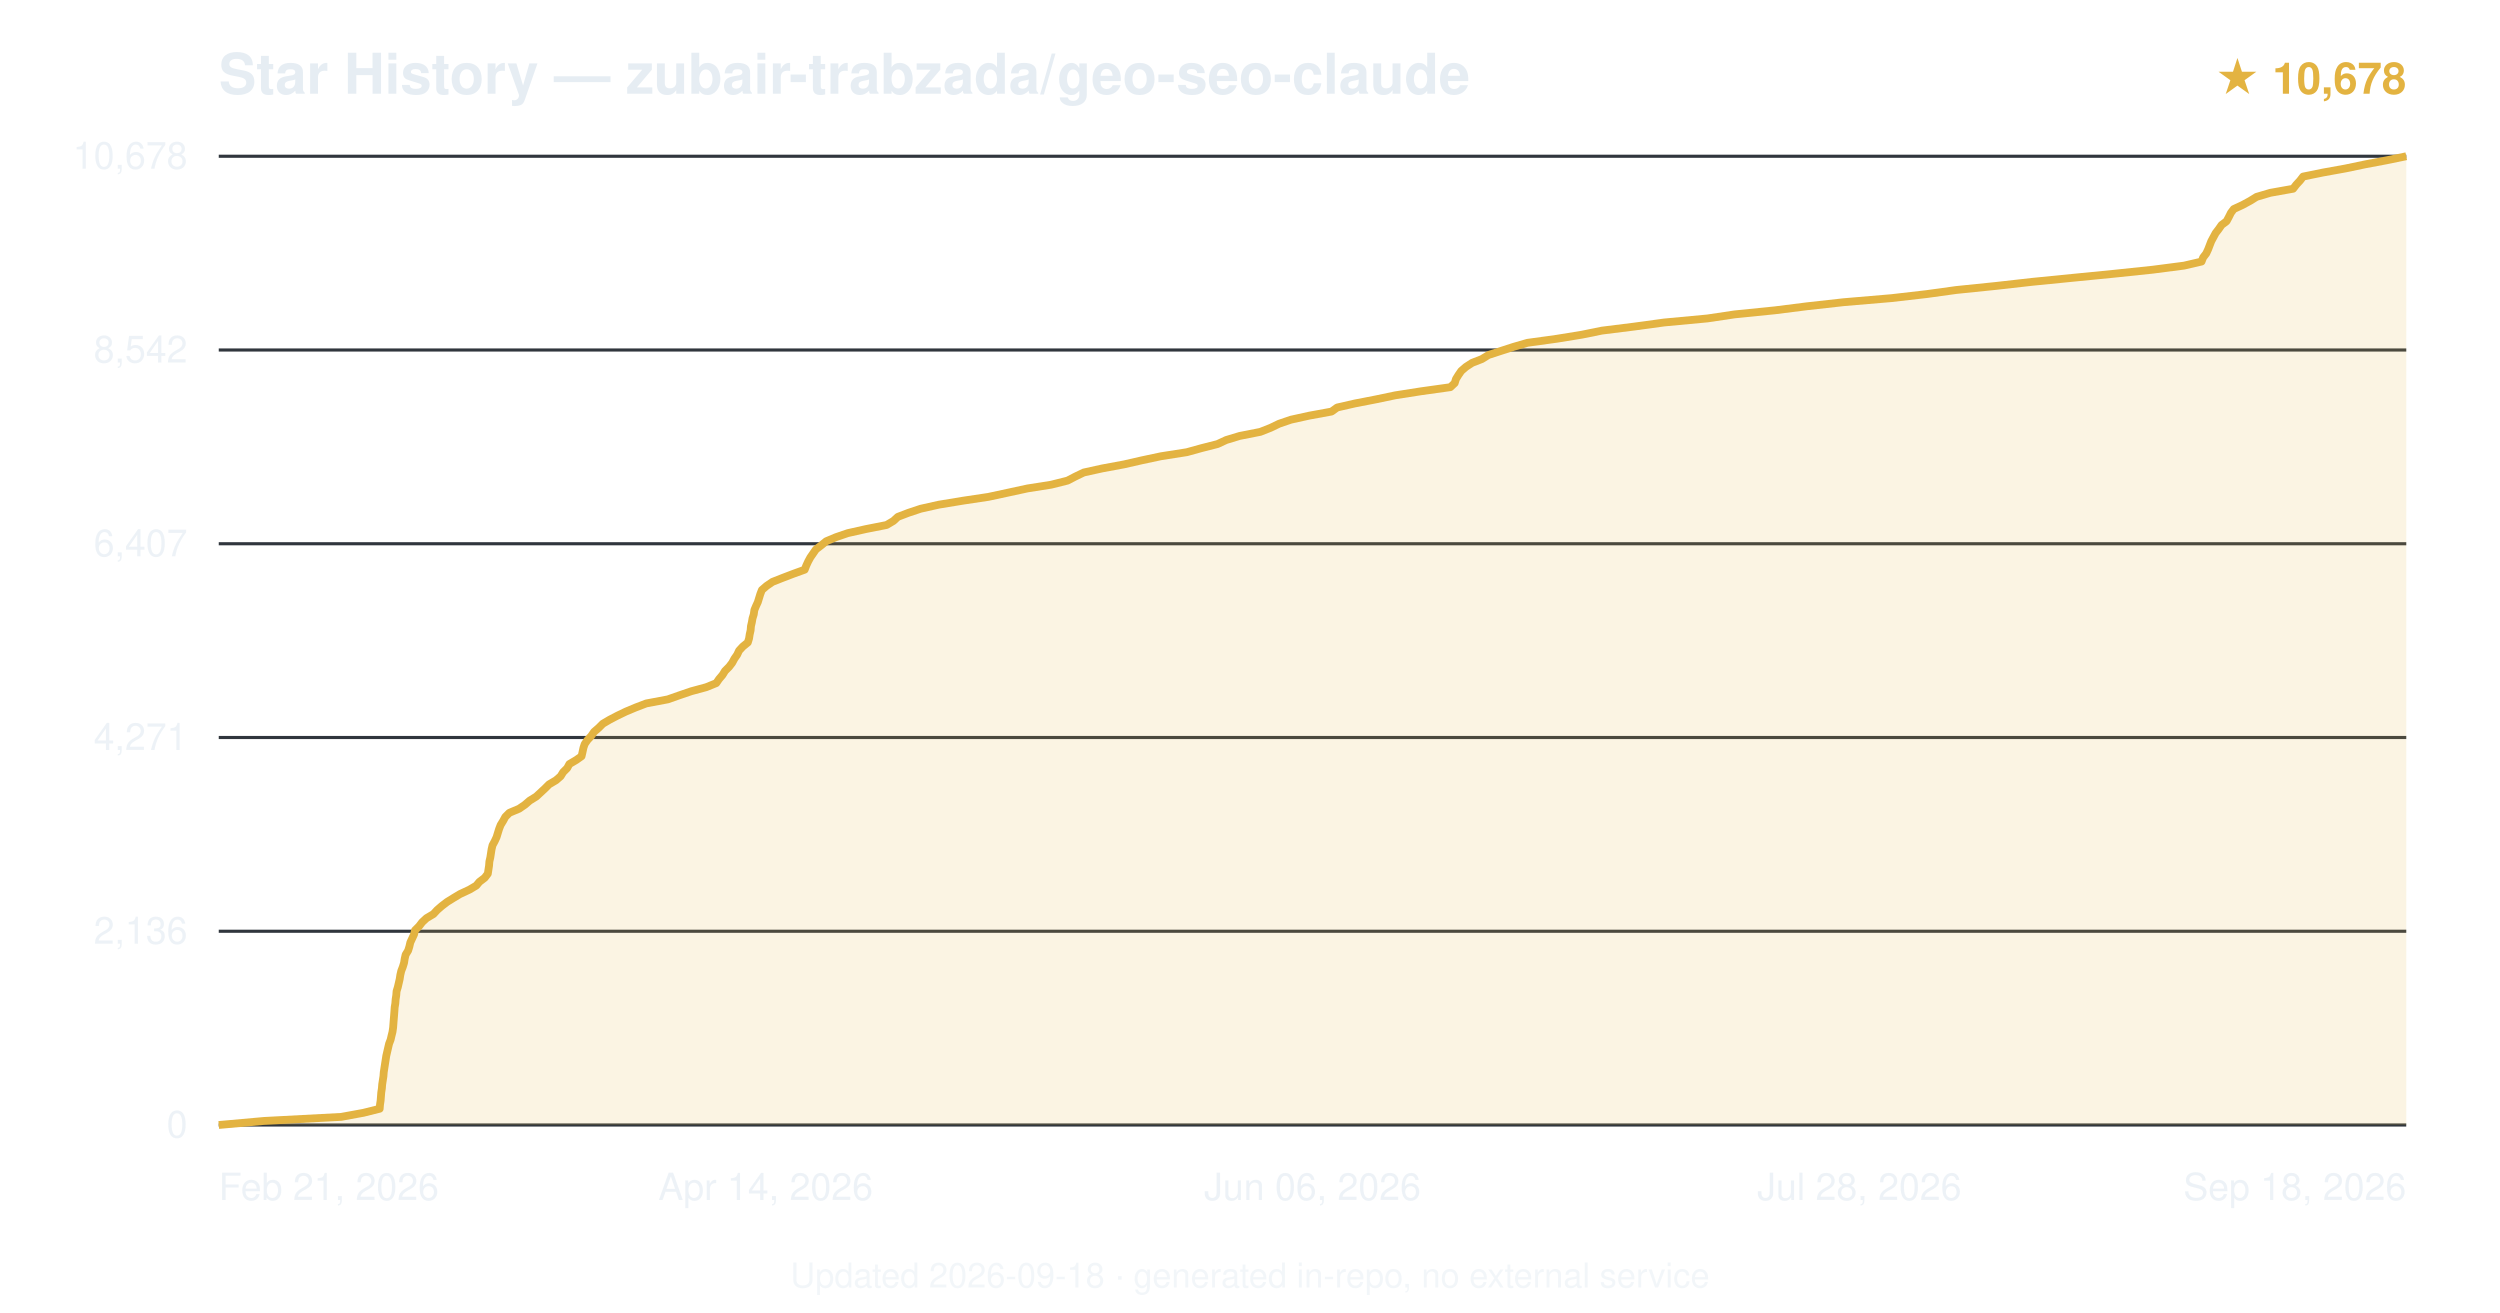
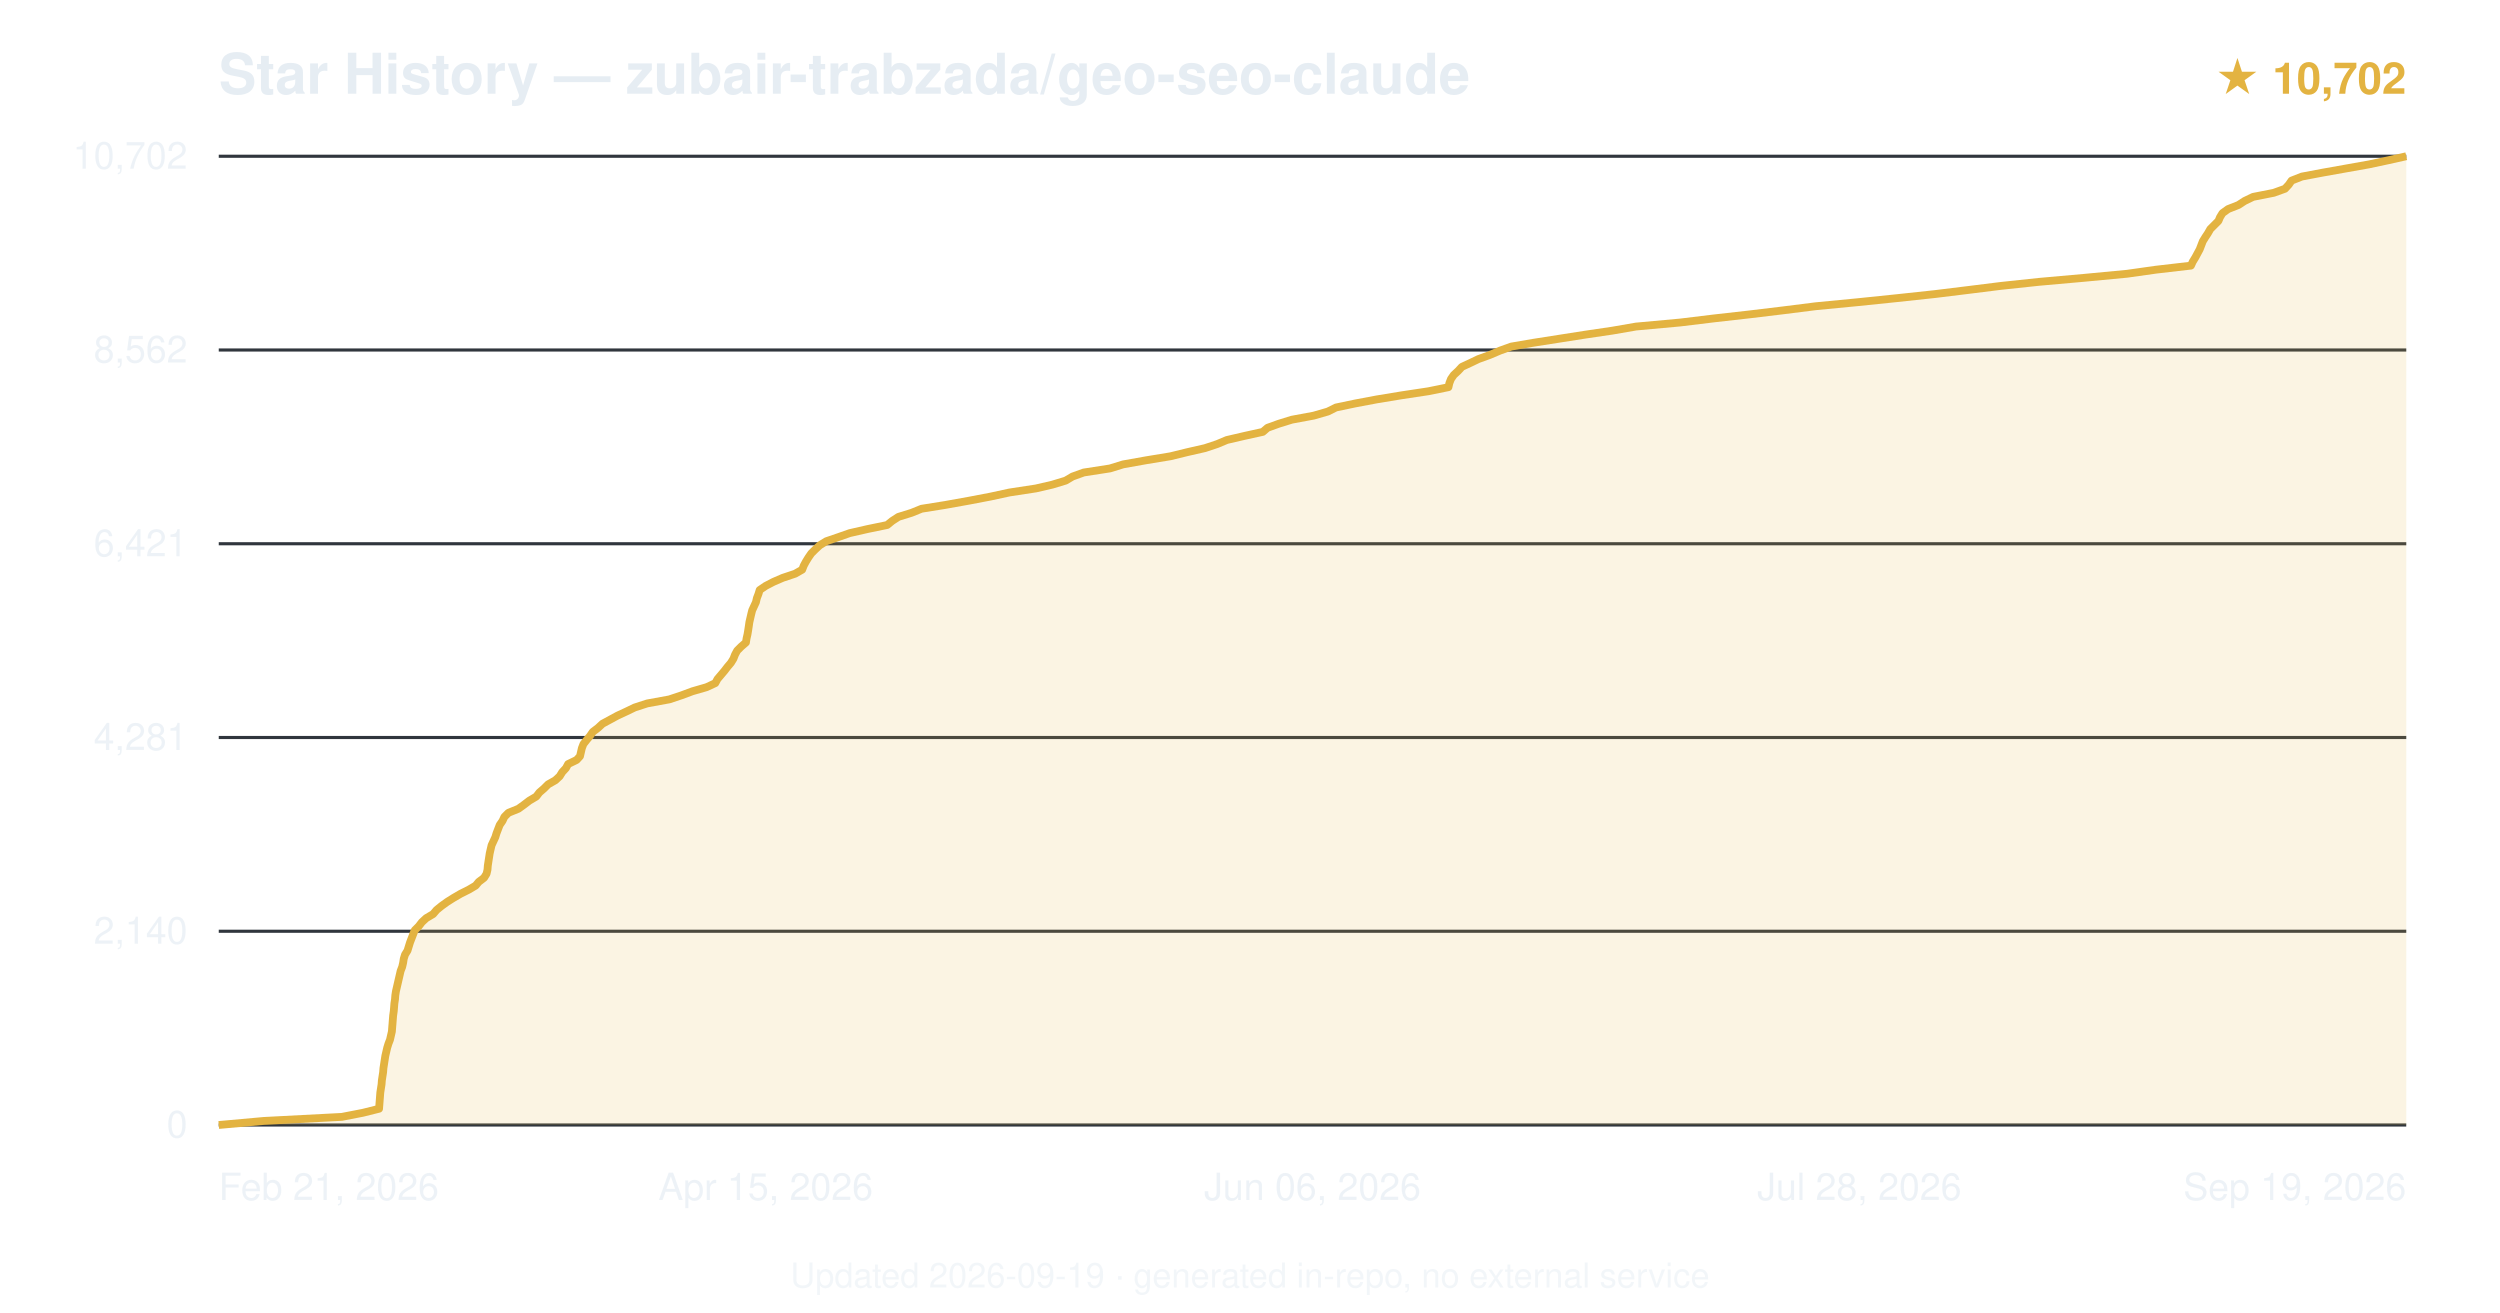
<svg xmlns="http://www.w3.org/2000/svg" viewBox="0 0 800 420" font-family="-apple-system,BlinkMacSystemFont,'Segoe UI',Helvetica,Arial,sans-serif">
  <text x="70" y="30" font-size="18" font-weight="600" fill="#e6edf3">Star History — zubair-trabzada/geo-seo-claude</text>
-   <text x="770" y="30" text-anchor="end" font-size="14" fill="#e3b341" font-weight="600">★ 10,678</text>
+   <text x="770" y="30" text-anchor="end" font-size="14" fill="#e3b341" font-weight="600">★ 10,702</text>
  <line x1="70" y1="360.0" x2="770" y2="360.0" stroke="#30363d" stroke-width="1" />
  <text x="60" y="364.0" text-anchor="end" font-size="12" fill="#e6edf3" opacity="0.7">0</text>
  <line x1="70" y1="298.0" x2="770" y2="298.0" stroke="#30363d" stroke-width="1" />
-   <text x="60" y="302.0" text-anchor="end" font-size="12" fill="#e6edf3" opacity="0.7">2,136</text>
+   <text x="60" y="302.0" text-anchor="end" font-size="12" fill="#e6edf3" opacity="0.7">2,140</text>
  <line x1="70" y1="236.0" x2="770" y2="236.0" stroke="#30363d" stroke-width="1" />
-   <text x="60" y="240.0" text-anchor="end" font-size="12" fill="#e6edf3" opacity="0.7">4,271</text>
+   <text x="60" y="240.0" text-anchor="end" font-size="12" fill="#e6edf3" opacity="0.7">4,281</text>
  <line x1="70" y1="174.0" x2="770" y2="174.0" stroke="#30363d" stroke-width="1" />
-   <text x="60" y="178.0" text-anchor="end" font-size="12" fill="#e6edf3" opacity="0.7">6,407</text>
+   <text x="60" y="178.0" text-anchor="end" font-size="12" fill="#e6edf3" opacity="0.7">6,421</text>
  <line x1="70" y1="112.0" x2="770" y2="112.0" stroke="#30363d" stroke-width="1" />
-   <text x="60" y="116.0" text-anchor="end" font-size="12" fill="#e6edf3" opacity="0.7">8,542</text>
+   <text x="60" y="116.0" text-anchor="end" font-size="12" fill="#e6edf3" opacity="0.7">8,562</text>
  <line x1="70" y1="50.0" x2="770" y2="50.0" stroke="#30363d" stroke-width="1" />
-   <text x="60" y="54.0" text-anchor="end" font-size="12" fill="#e6edf3" opacity="0.7">10,678</text>
-   <path d="M70.0,360.0 L84.5,358.7 L109.2,357.4 L116.3,356.1 L121.5,354.8 L121.6,353.5 L121.8,352.2 L121.9,350.9 L122.0,349.6 L122.2,348.3 L122.3,347.0 L122.5,345.7 L122.7,344.4 L122.8,343.1 L123.0,341.8 L123.2,340.5 L123.4,339.2 L123.6,337.9 L123.9,336.6 L124.2,335.3 L124.5,334.0 L125.0,332.7 L125.3,331.4 L125.6,330.2 L125.8,328.8 L125.9,327.5 L126.0,326.2 L126.1,325.0 L126.2,323.7 L126.3,322.3 L126.5,321.1 L126.6,319.8 L126.8,318.5 L126.9,317.2 L127.3,315.9 L127.6,314.6 L127.9,313.3 L128.1,312.0 L128.4,310.7 L128.9,309.4 L129.3,308.1 L129.5,306.8 L129.8,305.5 L130.6,304.2 L131.0,302.9 L131.3,301.6 L131.9,300.3 L132.5,299.0 L132.8,297.7 L134.1,296.4 L135.1,295.1 L136.5,293.8 L138.7,292.5 L139.9,291.2 L141.4,289.9 L143.1,288.6 L145.2,287.3 L147.2,286.1 L150.2,284.7 L152.4,283.4 L153.4,282.2 L155.1,280.9 L156.1,279.6 L156.3,278.3 L156.5,277.0 L156.6,275.7 L156.9,274.4 L157.1,273.1 L157.3,271.8 L157.6,270.5 L158.3,269.2 L158.9,267.9 L159.3,266.6 L159.7,265.3 L160.2,264.0 L161.0,262.7 L161.7,261.4 L163.0,260.1 L166.1,258.8 L168.0,257.5 L169.5,256.2 L171.6,254.9 L173.0,253.6 L174.4,252.3 L175.7,251.0 L177.9,249.7 L179.4,248.4 L180.2,247.1 L181.5,245.8 L182.2,244.5 L184.4,243.2 L186.1,242.0 L186.4,240.7 L186.7,239.3 L187.1,238.1 L188.0,236.8 L189.2,235.5 L190.1,234.2 L191.6,232.9 L192.9,231.6 L195.1,230.3 L197.6,229.0 L200.3,227.7 L203.4,226.4 L206.8,225.1 L213.7,223.8 L217.4,222.5 L221.2,221.2 L226.0,219.9 L229.2,218.6 L230.1,217.3 L231.2,216.0 L232.0,214.7 L233.3,213.4 L234.3,212.1 L235.0,210.8 L235.9,209.5 L236.5,208.2 L237.7,206.9 L239.3,205.6 L239.7,204.3 L239.9,203.0 L240.2,201.7 L240.3,200.4 L240.6,199.1 L240.8,197.9 L241.2,196.6 L241.4,195.2 L241.9,194.0 L242.5,192.7 L242.9,191.4 L243.3,190.1 L243.8,188.8 L245.3,187.5 L247.2,186.2 L250.5,184.9 L253.9,183.6 L257.5,182.3 L258.0,181.0 L258.6,179.7 L259.3,178.4 L260.2,177.1 L261.1,175.8 L262.8,174.5 L264.4,173.2 L267.5,171.9 L271.3,170.6 L277.1,169.3 L283.7,168.0 L285.9,166.7 L287.3,165.4 L290.7,164.1 L294.6,162.8 L300.4,161.5 L308.3,160.2 L316.3,159.0 L322.8,157.6 L328.8,156.3 L336.4,155.1 L341.6,153.8 L344.1,152.5 L346.8,151.2 L352.7,149.9 L359.7,148.6 L365.4,147.3 L371.5,146.0 L379.8,144.7 L384.5,143.4 L389.6,142.1 L392.4,140.8 L396.7,139.5 L403.3,138.2 L406.6,136.9 L409.3,135.6 L413.1,134.3 L419.0,133.0 L426.1,131.7 L427.9,130.4 L433.6,129.1 L440.3,127.8 L446.5,126.5 L454.8,125.2 L464.1,123.9 L465.5,122.6 L465.9,121.3 L466.7,120.0 L467.6,118.7 L469.1,117.4 L471.1,116.1 L474.2,114.9 L476.3,113.6 L480.6,112.2 L484.3,111.0 L488.8,109.7 L498.2,108.4 L506.2,107.1 L512.6,105.8 L523.0,104.5 L532.5,103.2 L546.4,101.9 L555.1,100.6 L568.0,99.3 L578.3,98.0 L590.0,96.7 L605.3,95.4 L616.6,94.1 L626.0,92.8 L638.7,91.5 L650.2,90.2 L663.3,88.9 L676.5,87.6 L688.9,86.3 L698.9,85.0 L704.5,83.7 L705.0,82.4 L706.0,81.1 L706.6,79.8 L707.1,78.5 L707.6,77.2 L708.3,75.9 L709.0,74.6 L710.0,73.3 L710.9,72.0 L712.5,70.8 L713.2,69.5 L713.9,68.1 L714.8,66.9 L717.6,65.6 L720.0,64.3 L722.1,63.0 L726.5,61.7 L733.8,60.4 L734.8,59.1 L736.0,57.8 L737.0,56.5 L743.4,55.2 L750.6,53.9 L756.8,52.6 L763.7,51.3 L770.0,50.0 L770.0,360 L70.0,360 Z" fill="#e3b341" opacity="0.15" />
-   <path d="M70.0,360.0 L84.5,358.7 L109.2,357.4 L116.3,356.1 L121.5,354.8 L121.6,353.5 L121.8,352.2 L121.9,350.9 L122.0,349.6 L122.2,348.3 L122.3,347.0 L122.5,345.7 L122.7,344.4 L122.8,343.1 L123.0,341.8 L123.2,340.5 L123.4,339.2 L123.6,337.9 L123.9,336.6 L124.2,335.3 L124.5,334.0 L125.0,332.7 L125.3,331.4 L125.6,330.2 L125.8,328.8 L125.9,327.5 L126.0,326.2 L126.1,325.0 L126.2,323.7 L126.3,322.3 L126.5,321.1 L126.6,319.8 L126.8,318.5 L126.9,317.2 L127.3,315.9 L127.6,314.6 L127.9,313.3 L128.1,312.0 L128.4,310.7 L128.9,309.4 L129.3,308.1 L129.5,306.8 L129.8,305.5 L130.6,304.2 L131.0,302.9 L131.3,301.6 L131.9,300.3 L132.5,299.0 L132.8,297.7 L134.1,296.4 L135.1,295.1 L136.5,293.8 L138.7,292.5 L139.9,291.2 L141.4,289.9 L143.1,288.6 L145.2,287.3 L147.2,286.1 L150.2,284.7 L152.4,283.4 L153.4,282.2 L155.1,280.9 L156.1,279.6 L156.3,278.3 L156.5,277.0 L156.6,275.7 L156.9,274.4 L157.1,273.1 L157.3,271.8 L157.6,270.5 L158.3,269.2 L158.9,267.9 L159.3,266.6 L159.7,265.3 L160.2,264.0 L161.0,262.7 L161.7,261.4 L163.0,260.1 L166.1,258.8 L168.0,257.5 L169.5,256.2 L171.6,254.9 L173.0,253.6 L174.4,252.3 L175.7,251.0 L177.9,249.7 L179.4,248.4 L180.2,247.1 L181.5,245.8 L182.2,244.5 L184.4,243.2 L186.1,242.0 L186.4,240.7 L186.7,239.3 L187.1,238.1 L188.0,236.8 L189.2,235.5 L190.1,234.2 L191.6,232.9 L192.9,231.6 L195.1,230.3 L197.6,229.0 L200.3,227.7 L203.4,226.4 L206.8,225.1 L213.7,223.8 L217.4,222.5 L221.2,221.2 L226.0,219.9 L229.2,218.6 L230.1,217.3 L231.2,216.0 L232.0,214.7 L233.3,213.4 L234.3,212.1 L235.0,210.8 L235.9,209.5 L236.5,208.2 L237.7,206.9 L239.3,205.6 L239.7,204.3 L239.9,203.0 L240.2,201.7 L240.3,200.4 L240.6,199.1 L240.8,197.9 L241.2,196.6 L241.4,195.2 L241.9,194.0 L242.5,192.7 L242.9,191.4 L243.3,190.1 L243.8,188.8 L245.3,187.5 L247.2,186.2 L250.5,184.9 L253.9,183.6 L257.5,182.3 L258.0,181.0 L258.6,179.7 L259.3,178.4 L260.2,177.1 L261.1,175.8 L262.8,174.5 L264.4,173.2 L267.5,171.9 L271.3,170.6 L277.1,169.3 L283.7,168.0 L285.9,166.7 L287.3,165.4 L290.7,164.1 L294.6,162.8 L300.4,161.5 L308.3,160.2 L316.3,159.0 L322.8,157.6 L328.8,156.3 L336.4,155.1 L341.6,153.8 L344.1,152.5 L346.8,151.2 L352.7,149.9 L359.7,148.6 L365.4,147.3 L371.5,146.0 L379.8,144.7 L384.5,143.4 L389.6,142.1 L392.4,140.8 L396.7,139.5 L403.3,138.2 L406.6,136.9 L409.3,135.6 L413.1,134.3 L419.0,133.0 L426.1,131.7 L427.9,130.4 L433.6,129.1 L440.3,127.8 L446.5,126.5 L454.8,125.2 L464.1,123.9 L465.5,122.6 L465.9,121.3 L466.7,120.0 L467.6,118.7 L469.1,117.4 L471.1,116.1 L474.2,114.9 L476.3,113.6 L480.6,112.2 L484.3,111.0 L488.8,109.7 L498.2,108.4 L506.2,107.1 L512.6,105.8 L523.0,104.5 L532.5,103.2 L546.4,101.9 L555.1,100.6 L568.0,99.3 L578.3,98.0 L590.0,96.7 L605.3,95.4 L616.6,94.1 L626.0,92.8 L638.7,91.5 L650.2,90.2 L663.3,88.9 L676.5,87.6 L688.9,86.3 L698.9,85.0 L704.5,83.7 L705.0,82.4 L706.0,81.1 L706.6,79.8 L707.1,78.5 L707.6,77.2 L708.3,75.9 L709.0,74.6 L710.0,73.3 L710.9,72.0 L712.5,70.8 L713.2,69.5 L713.9,68.1 L714.8,66.9 L717.6,65.6 L720.0,64.3 L722.1,63.0 L726.5,61.7 L733.8,60.4 L734.8,59.1 L736.0,57.8 L737.0,56.5 L743.4,55.2 L750.6,53.9 L756.8,52.6 L763.7,51.3 L770.0,50.0" fill="none" stroke="#e3b341" stroke-width="2.5" stroke-linejoin="round" />
+   <text x="60" y="54.0" text-anchor="end" font-size="12" fill="#e6edf3" opacity="0.7">10,702</text>
+   <path d="M70.0,360.0 L84.4,358.7 L109.4,357.4 L116.1,356.1 L121.3,354.8 L121.4,353.5 L121.5,352.2 L121.6,350.9 L121.7,349.6 L121.9,348.3 L122.1,347.0 L122.2,345.7 L122.4,344.4 L122.6,343.1 L122.7,341.8 L122.9,340.5 L123.1,339.2 L123.3,337.9 L123.6,336.6 L123.9,335.3 L124.3,334.0 L124.8,332.7 L125.1,331.4 L125.4,330.1 L125.5,328.8 L125.6,327.6 L125.7,326.3 L125.8,325.0 L126.0,323.6 L126.1,322.4 L126.2,321.1 L126.4,319.8 L126.5,318.5 L126.7,317.2 L127.0,315.9 L127.3,314.6 L127.6,313.3 L127.9,312.0 L128.2,310.7 L128.7,309.4 L129.0,308.1 L129.2,306.8 L129.6,305.5 L130.4,304.2 L130.8,302.9 L131.2,301.6 L131.7,300.3 L132.2,299.0 L132.7,297.7 L134.0,296.4 L135.0,295.1 L136.4,293.8 L138.6,292.5 L139.7,291.2 L141.3,289.9 L143.1,288.6 L145.0,287.4 L147.4,286.0 L150.0,284.7 L152.2,283.4 L153.2,282.2 L154.9,280.9 L155.7,279.6 L156.0,278.3 L156.1,277.0 L156.3,275.7 L156.5,274.4 L156.7,273.1 L157.0,271.8 L157.3,270.5 L157.9,269.2 L158.5,267.9 L158.9,266.6 L159.4,265.3 L159.9,264.0 L160.8,262.7 L161.4,261.4 L162.7,260.1 L165.9,258.8 L167.7,257.5 L169.4,256.2 L171.6,254.9 L172.6,253.6 L174.1,252.3 L175.4,251.0 L177.7,249.7 L179.1,248.4 L179.9,247.1 L181.1,245.8 L181.8,244.5 L184.5,243.2 L185.6,242.0 L185.9,240.7 L186.2,239.4 L186.7,238.1 L187.8,236.7 L188.8,235.5 L189.7,234.2 L191.4,232.9 L192.8,231.6 L195.2,230.3 L197.6,229.0 L200.4,227.7 L203.1,226.4 L207.1,225.1 L214.2,223.8 L218.1,222.5 L221.6,221.2 L226.1,219.9 L228.9,218.6 L229.6,217.3 L230.7,216.0 L231.8,214.7 L232.8,213.4 L233.9,212.1 L234.7,210.8 L235.2,209.5 L235.9,208.2 L237.2,206.9 L238.7,205.6 L238.9,204.3 L239.2,203.0 L239.4,201.8 L239.6,200.5 L239.8,199.1 L240.1,197.8 L240.4,196.5 L240.7,195.3 L241.3,194.0 L241.9,192.7 L242.2,191.4 L242.7,190.1 L243.1,188.8 L245.0,187.5 L247.5,186.2 L250.5,184.9 L254.4,183.6 L256.7,182.3 L257.2,181.0 L257.9,179.7 L258.7,178.4 L259.6,177.1 L260.9,175.8 L262.3,174.5 L264.4,173.2 L268.2,171.9 L271.9,170.6 L277.6,169.3 L283.9,168.0 L285.5,166.7 L287.5,165.4 L291.7,164.1 L294.9,162.8 L302.4,161.6 L310.2,160.2 L317.0,158.9 L323.0,157.6 L331.5,156.3 L336.7,155.1 L341.0,153.8 L343.2,152.5 L346.8,151.2 L355.2,149.9 L359.4,148.6 L366.7,147.3 L374.6,146.0 L379.9,144.7 L385.6,143.4 L389.5,142.1 L392.6,140.8 L398.2,139.5 L404.1,138.2 L405.6,136.9 L409.2,135.6 L413.4,134.3 L420.4,133.0 L424.9,131.7 L427.5,130.4 L433.7,129.1 L440.6,127.8 L448.5,126.5 L457.1,125.2 L463.5,123.9 L463.8,122.6 L464.3,121.3 L465.2,120.0 L466.6,118.7 L467.8,117.4 L470.6,116.1 L473.1,114.9 L476.7,113.6 L480.0,112.2 L483.6,110.9 L490.6,109.7 L498.9,108.4 L507.2,107.1 L516.0,105.8 L523.5,104.5 L537.7,103.2 L548.4,101.9 L559.9,100.6 L570.7,99.3 L581.0,98.0 L594.5,96.7 L607.1,95.4 L619.2,94.1 L629.8,92.8 L640.2,91.5 L652.4,90.2 L667.0,88.9 L680.7,87.6 L689.9,86.3 L701.1,85.0 L701.7,83.7 L702.5,82.4 L703.2,81.1 L703.9,79.8 L704.4,78.5 L704.9,77.2 L705.7,75.9 L706.5,74.7 L707.3,73.3 L708.6,72.0 L709.9,70.7 L710.4,69.5 L711.2,68.2 L713.0,66.9 L716.3,65.6 L718.3,64.3 L721.0,63.0 L727.6,61.7 L731.2,60.4 L732.4,59.1 L733.3,57.8 L736.6,56.5 L743.5,55.2 L750.8,53.9 L758.1,52.6 L764.2,51.3 L770.0,50.0 L770.0,360 L70.0,360 Z" fill="#e3b341" opacity="0.15" />
+   <path d="M70.0,360.0 L84.4,358.7 L109.4,357.4 L116.1,356.1 L121.3,354.8 L121.4,353.5 L121.5,352.2 L121.6,350.9 L121.7,349.6 L121.9,348.3 L122.1,347.0 L122.2,345.7 L122.4,344.4 L122.6,343.1 L122.7,341.8 L122.9,340.5 L123.1,339.2 L123.3,337.9 L123.6,336.6 L123.9,335.3 L124.3,334.0 L124.8,332.7 L125.1,331.4 L125.4,330.1 L125.5,328.8 L125.6,327.6 L125.7,326.3 L125.8,325.0 L126.0,323.6 L126.1,322.4 L126.2,321.1 L126.4,319.8 L126.5,318.5 L126.7,317.2 L127.0,315.9 L127.3,314.6 L127.6,313.3 L127.9,312.0 L128.2,310.7 L128.7,309.4 L129.0,308.1 L129.2,306.8 L129.6,305.5 L130.4,304.2 L130.8,302.9 L131.2,301.6 L131.7,300.3 L132.2,299.0 L132.7,297.7 L134.0,296.4 L135.0,295.1 L136.4,293.8 L138.6,292.5 L139.7,291.2 L141.3,289.9 L143.1,288.6 L145.0,287.4 L147.4,286.0 L150.0,284.7 L152.2,283.4 L153.2,282.2 L154.9,280.9 L155.7,279.6 L156.0,278.3 L156.1,277.0 L156.3,275.7 L156.5,274.4 L156.7,273.1 L157.0,271.8 L157.3,270.5 L157.9,269.2 L158.5,267.9 L158.9,266.6 L159.4,265.3 L159.9,264.0 L160.8,262.7 L161.4,261.4 L162.7,260.1 L165.9,258.8 L167.7,257.5 L169.4,256.2 L171.6,254.9 L172.6,253.6 L174.1,252.3 L175.4,251.0 L177.7,249.7 L179.1,248.4 L179.9,247.1 L181.1,245.8 L181.8,244.5 L184.5,243.2 L185.6,242.0 L185.9,240.7 L186.2,239.4 L186.7,238.1 L187.8,236.7 L188.8,235.5 L189.7,234.2 L191.4,232.9 L192.8,231.6 L195.2,230.3 L197.6,229.0 L200.4,227.7 L203.1,226.4 L207.1,225.1 L214.2,223.8 L218.1,222.5 L221.6,221.2 L226.1,219.9 L228.9,218.6 L229.6,217.3 L230.7,216.0 L231.8,214.7 L232.8,213.4 L233.9,212.1 L234.7,210.8 L235.2,209.5 L235.9,208.2 L237.2,206.9 L238.7,205.6 L238.9,204.3 L239.2,203.0 L239.4,201.8 L239.6,200.5 L239.8,199.1 L240.1,197.8 L240.4,196.5 L240.7,195.3 L241.3,194.0 L241.9,192.7 L242.2,191.4 L242.7,190.1 L243.1,188.8 L245.0,187.5 L247.5,186.2 L250.5,184.9 L254.4,183.6 L256.7,182.3 L257.2,181.0 L257.9,179.7 L258.7,178.4 L259.6,177.1 L260.9,175.8 L262.3,174.5 L264.4,173.2 L268.2,171.9 L271.9,170.6 L277.6,169.3 L283.9,168.0 L285.5,166.7 L287.5,165.4 L291.7,164.1 L294.9,162.8 L302.4,161.6 L310.2,160.2 L317.0,158.9 L323.0,157.6 L331.5,156.3 L336.7,155.1 L341.0,153.8 L343.2,152.5 L346.8,151.2 L355.2,149.9 L359.4,148.6 L366.7,147.3 L374.6,146.0 L379.9,144.7 L385.6,143.4 L389.5,142.1 L392.6,140.8 L398.2,139.5 L404.1,138.2 L405.6,136.9 L409.2,135.6 L413.4,134.3 L420.4,133.0 L424.9,131.7 L427.5,130.4 L433.7,129.1 L440.6,127.8 L448.5,126.5 L457.1,125.2 L463.5,123.9 L463.8,122.6 L464.3,121.3 L465.2,120.0 L466.6,118.7 L467.8,117.4 L470.6,116.1 L473.1,114.9 L476.7,113.6 L480.0,112.2 L483.6,110.9 L490.6,109.7 L498.9,108.4 L507.2,107.1 L516.0,105.8 L523.5,104.5 L537.7,103.2 L548.4,101.9 L559.9,100.6 L570.7,99.3 L581.0,98.0 L594.5,96.7 L607.1,95.4 L619.2,94.1 L629.8,92.8 L640.2,91.5 L652.4,90.2 L667.0,88.9 L680.7,87.6 L689.9,86.3 L701.1,85.0 L701.7,83.7 L702.5,82.4 L703.2,81.1 L703.9,79.8 L704.4,78.5 L704.9,77.2 L705.7,75.9 L706.5,74.7 L707.3,73.3 L708.6,72.0 L709.9,70.7 L710.4,69.5 L711.2,68.2 L713.0,66.9 L716.3,65.6 L718.3,64.3 L721.0,63.0 L727.6,61.7 L731.2,60.4 L732.4,59.1 L733.3,57.8 L736.6,56.5 L743.5,55.2 L750.8,53.9 L758.1,52.6 L764.2,51.3 L770.0,50.0" fill="none" stroke="#e3b341" stroke-width="2.5" stroke-linejoin="round" />
  <text x="70.0" y="384" text-anchor="start" font-size="12" fill="#e6edf3" opacity="0.7">Feb 21, 2026</text>
-   <text x="245.0" y="384" text-anchor="middle" font-size="12" fill="#e6edf3" opacity="0.7">Apr 14, 2026</text>
+   <text x="245.0" y="384" text-anchor="middle" font-size="12" fill="#e6edf3" opacity="0.7">Apr 15, 2026</text>
  <text x="420.0" y="384" text-anchor="middle" font-size="12" fill="#e6edf3" opacity="0.7">Jun 06, 2026</text>
  <text x="595.0" y="384" text-anchor="middle" font-size="12" fill="#e6edf3" opacity="0.7">Jul 28, 2026</text>
-   <text x="770.0" y="384" text-anchor="end" font-size="12" fill="#e6edf3" opacity="0.7">Sep 18, 2026</text>
-   <text x="400.0" y="412" text-anchor="middle" font-size="11" fill="#e6edf3" opacity="0.5">Updated 2026-09-18 · generated in-repo, no external service</text>
+   <text x="770.0" y="384" text-anchor="end" font-size="12" fill="#e6edf3" opacity="0.7">Sep 19, 2026</text>
+   <text x="400.0" y="412" text-anchor="middle" font-size="11" fill="#e6edf3" opacity="0.5">Updated 2026-09-19 · generated in-repo, no external service</text>
</svg>
